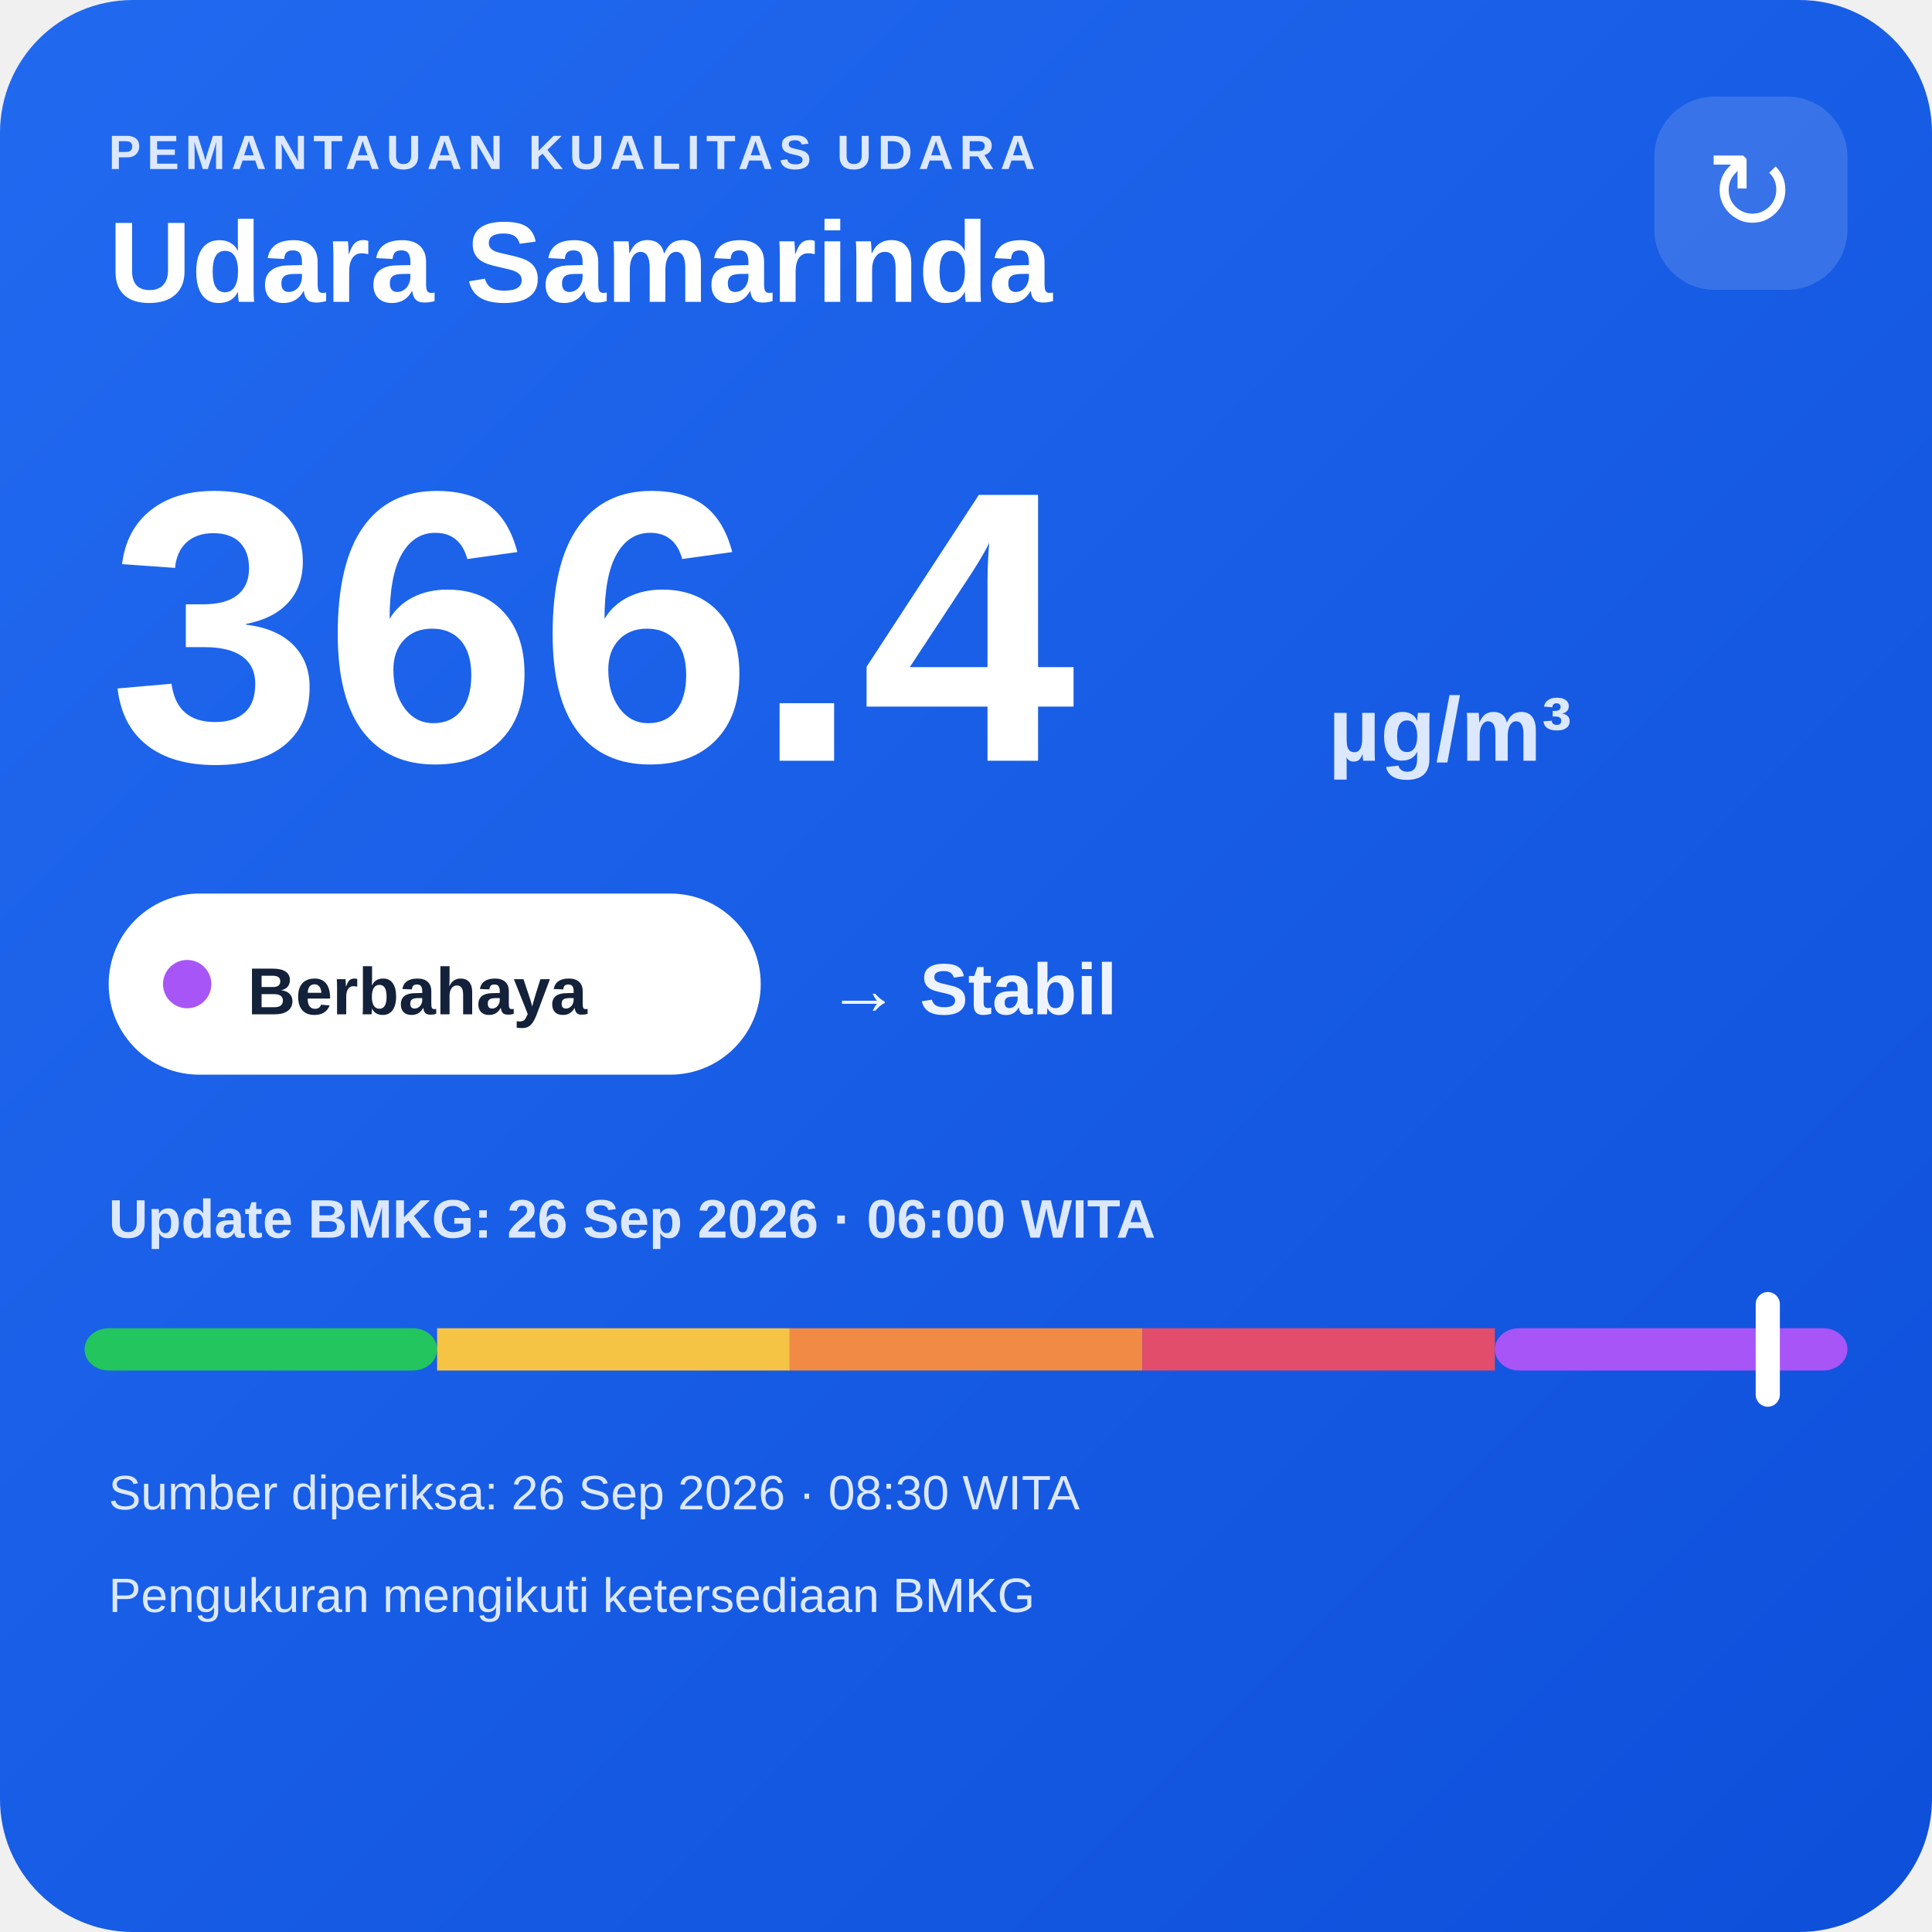
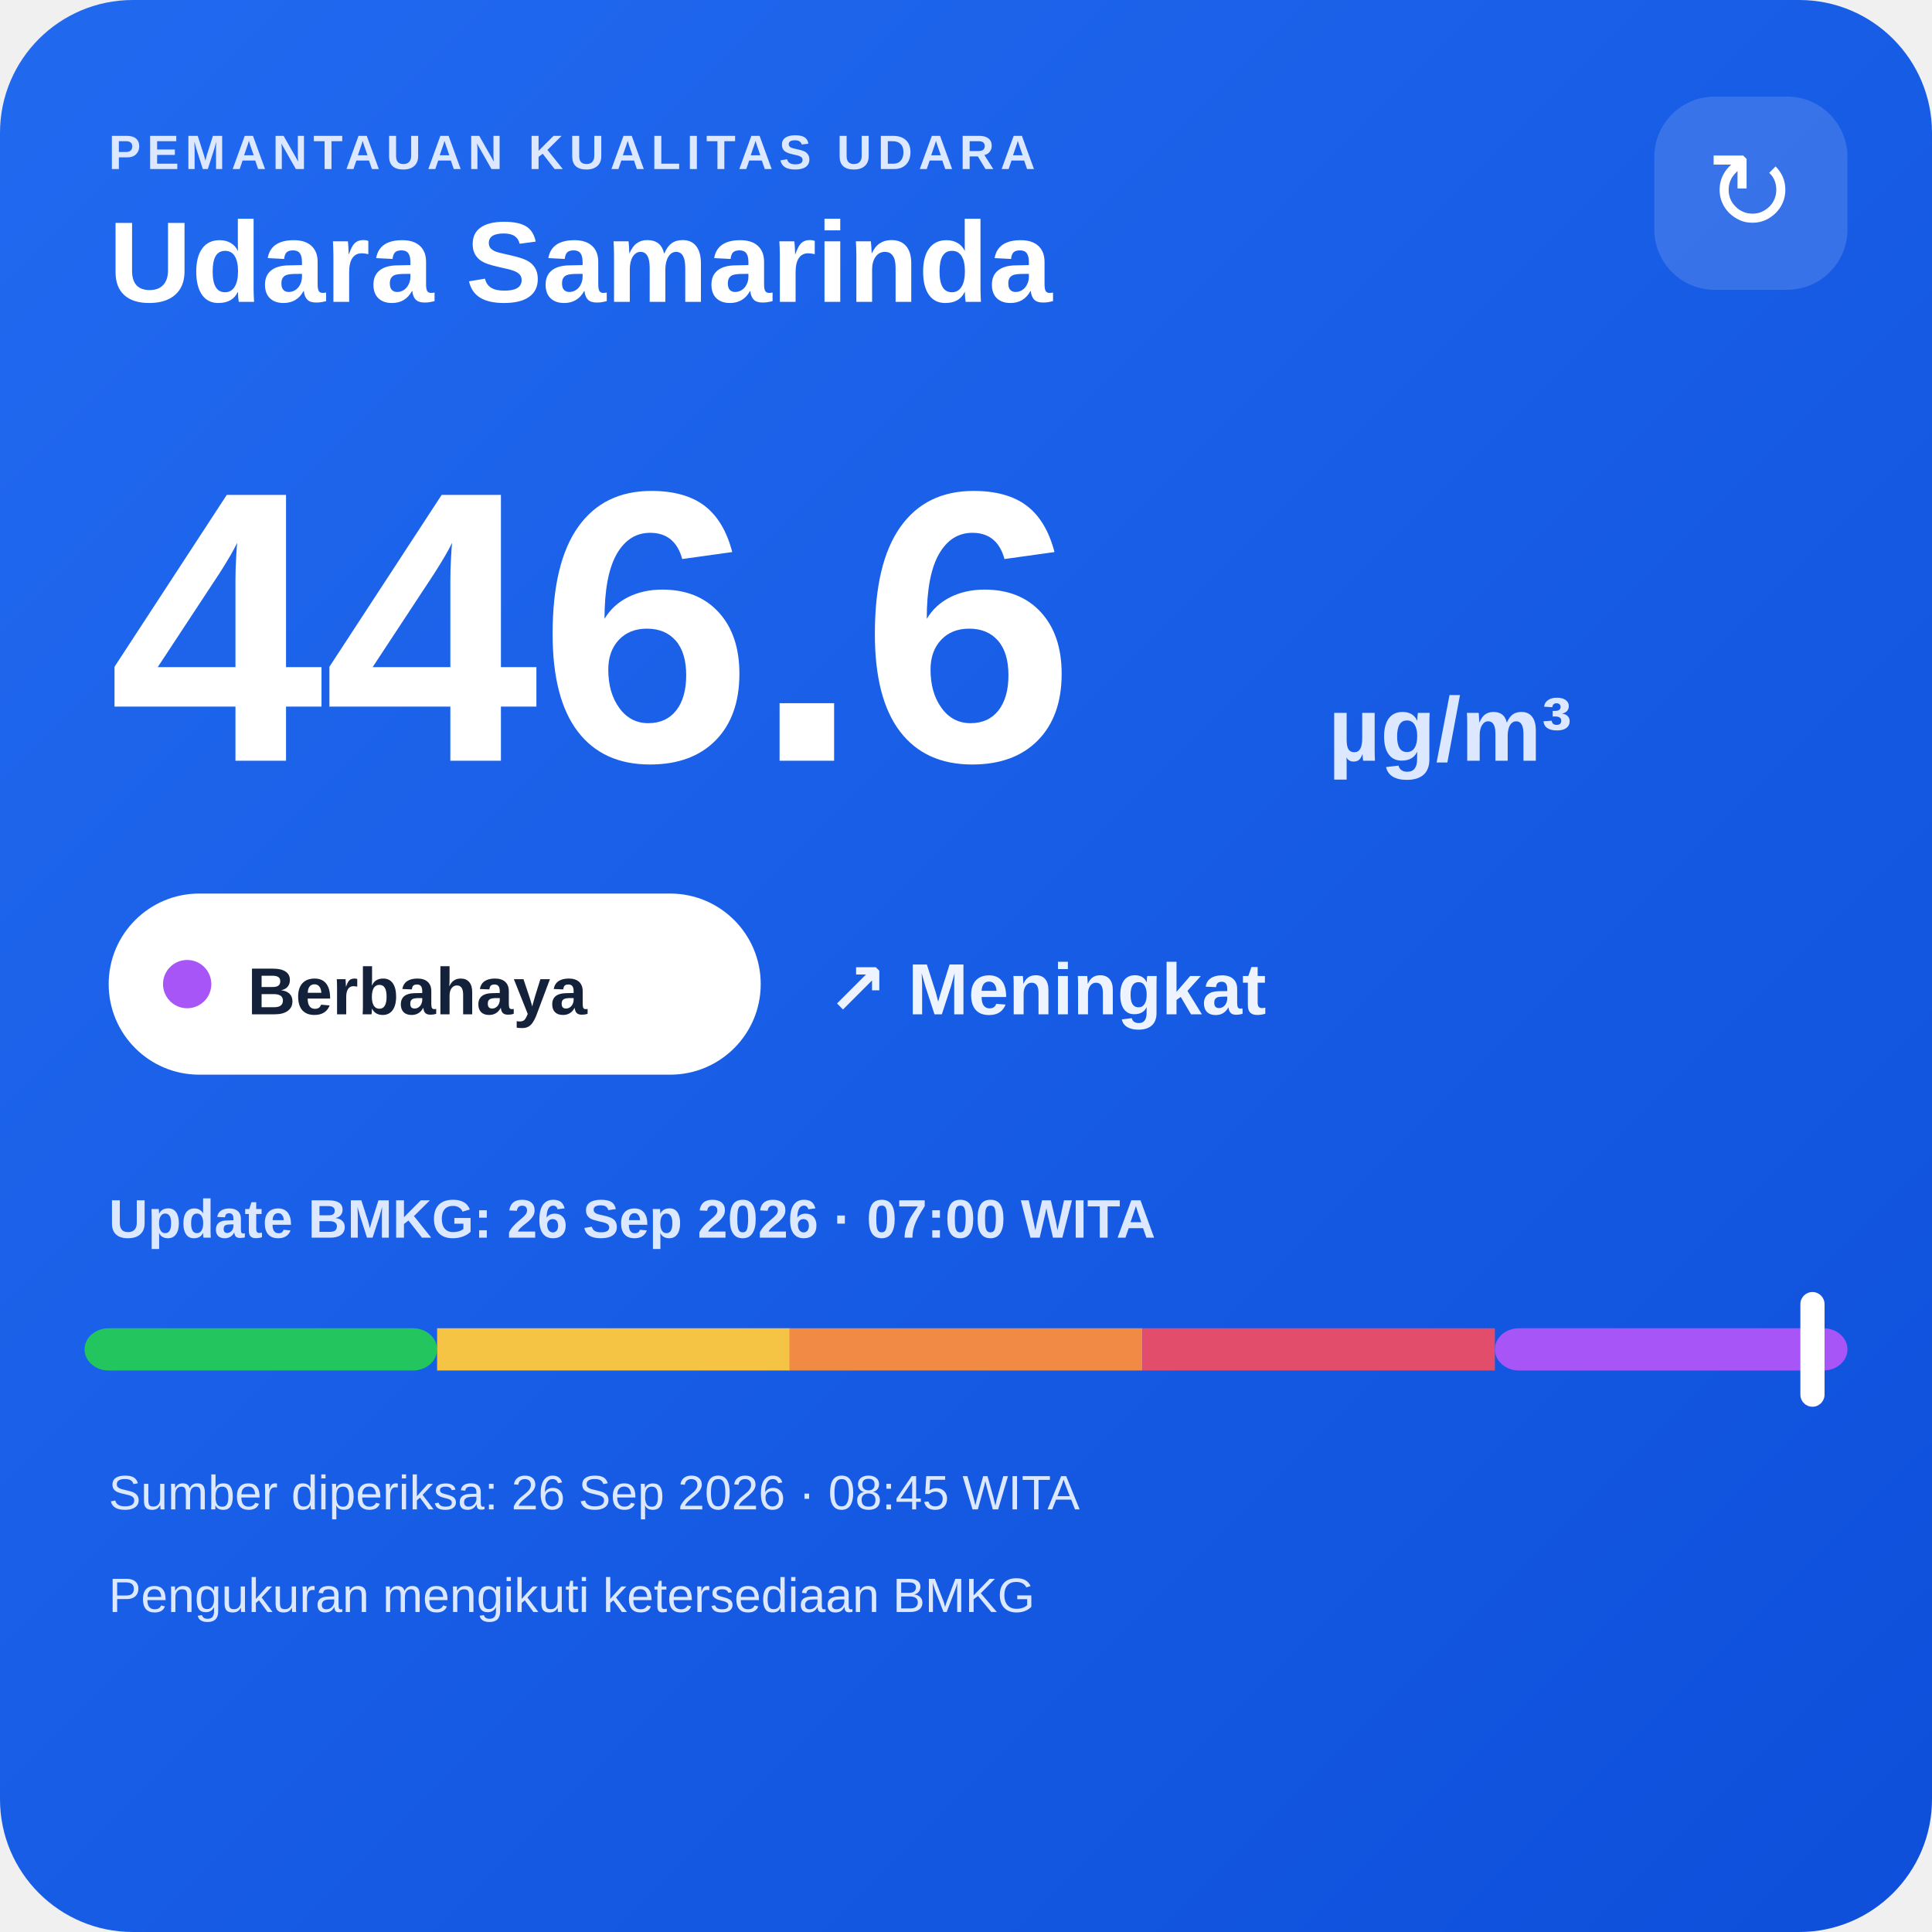
<svg xmlns="http://www.w3.org/2000/svg" width="320" height="320" viewBox="0 0 320 320">
  <defs>
    <linearGradient id="bg" x1="0" y1="0" x2="1" y2="1">
      <stop offset="0" stop-color="#216af0" />
      <stop offset="1" stop-color="#0e4fda" />
    </linearGradient>
  </defs>
  <rect width="320" height="320" rx="22" fill="url(#bg)" />
  <text x="18" y="28" fill="#dce8ff" font-family="Arial,sans-serif" font-size="8" font-weight="700" letter-spacing="1">PEMANTAUAN KUALITAS UDARA</text>
  <text x="18" y="50" fill="#ffffff" font-family="Arial,sans-serif" font-size="19" font-weight="700">Udara Samarinda</text>
  <rect x="274" y="16" width="32" height="32" rx="10" fill="#ffffff" fill-opacity=".14" />
  <text x="290" y="38" text-anchor="middle" fill="#ffffff" font-family="Arial,sans-serif" font-size="18">↻</text>
-   <text x="18" y="126" fill="#ffffff" font-family="Arial,sans-serif" font-size="64" font-weight="800">366.4</text>
+   <text x="18" y="126" fill="#ffffff" font-family="Arial,sans-serif" font-size="64" font-weight="800">446.6</text>
  <text x="220" y="126" fill="#dce8ff" font-family="Arial,sans-serif" font-size="15" font-weight="700">µg/m³</text>
  <rect x="18" y="148" width="108" height="30" rx="15" fill="#ffffff" />
  <circle cx="31" cy="163" r="4" fill="#a855f7" />
  <text x="41" y="168" fill="#13213a" font-family="Arial,sans-serif" font-size="11" font-weight="700">Berbahaya</text>
-   <text x="137" y="168" fill="#eef4ff" font-family="Arial,sans-serif" font-size="12" font-weight="700">→ Stabil</text>
-   <text x="18" y="205" fill="#dce8ff" font-family="Arial,sans-serif" font-size="9" font-weight="700">Update BMKG: 26 Sep 2026 · 06:00 WITA</text>
+   <text x="137" y="168" fill="#eef4ff" font-family="Arial,sans-serif" font-size="12" font-weight="700">↗ Meningkat</text>
+   <text x="18" y="205" fill="#dce8ff" font-family="Arial,sans-serif" font-size="9" font-weight="700">Update BMKG: 26 Sep 2026 · 07:00 WITA</text>
  <rect x="14" y="220" width="58.4" height="7" rx="4" fill="#22c55e" />
  <rect x="72.4" y="220" width="58.4" height="7" fill="#f6c445" />
  <rect x="130.8" y="220" width="58.4" height="7" fill="#f08a45" />
  <rect x="189.2" y="220" width="58.4" height="7" fill="#e24d6b" />
  <rect x="247.6" y="220" width="58.4" height="7" rx="4" fill="#a855f7" />
-   <rect x="290.8" y="214" width="4" height="19" rx="2" fill="#ffffff" />
-   <text x="18" y="250" fill="#dce8ff" font-family="Arial,sans-serif" font-size="8">Sumber diperiksa: 26 Sep 2026 · 08:30 WITA</text>
+   <rect x="298.2" y="214" width="4" height="19" rx="2" fill="#ffffff" />
+   <text x="18" y="250" fill="#dce8ff" font-family="Arial,sans-serif" font-size="8">Sumber diperiksa: 26 Sep 2026 · 08:45 WITA</text>
  <text x="18" y="267" fill="#dce8ff" font-family="Arial,sans-serif" font-size="8">Pengukuran mengikuti ketersediaan BMKG</text>
</svg>
